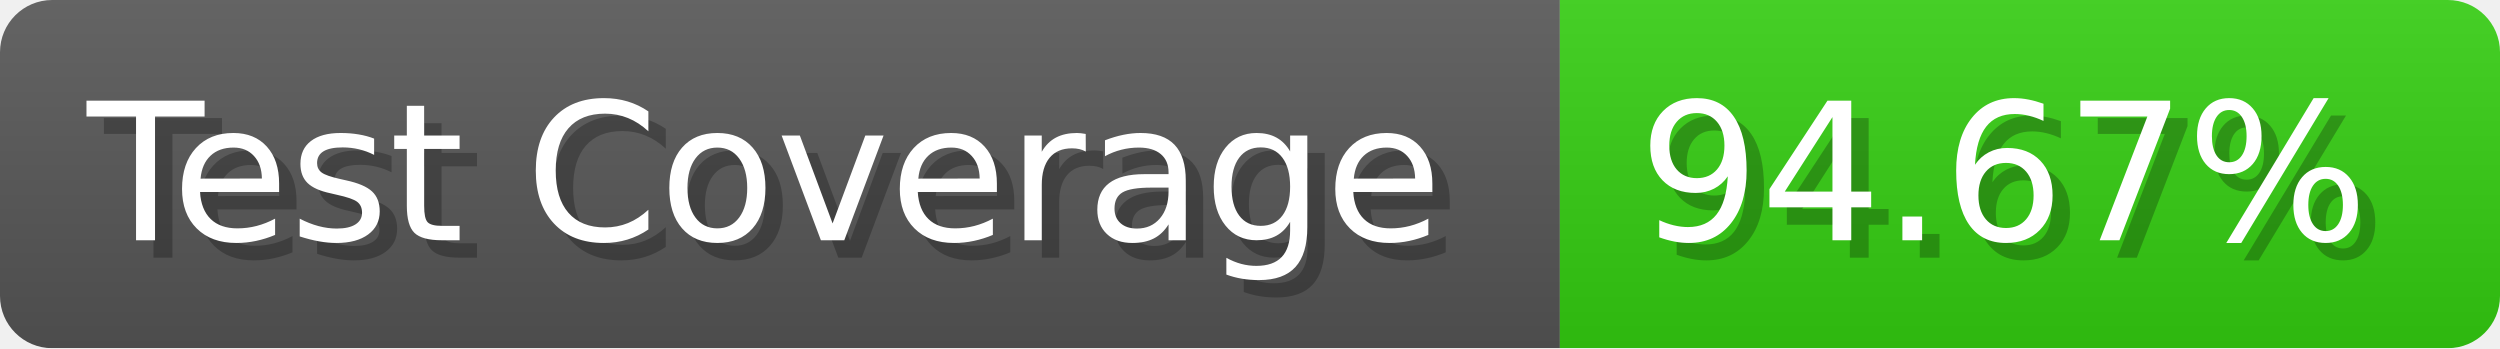
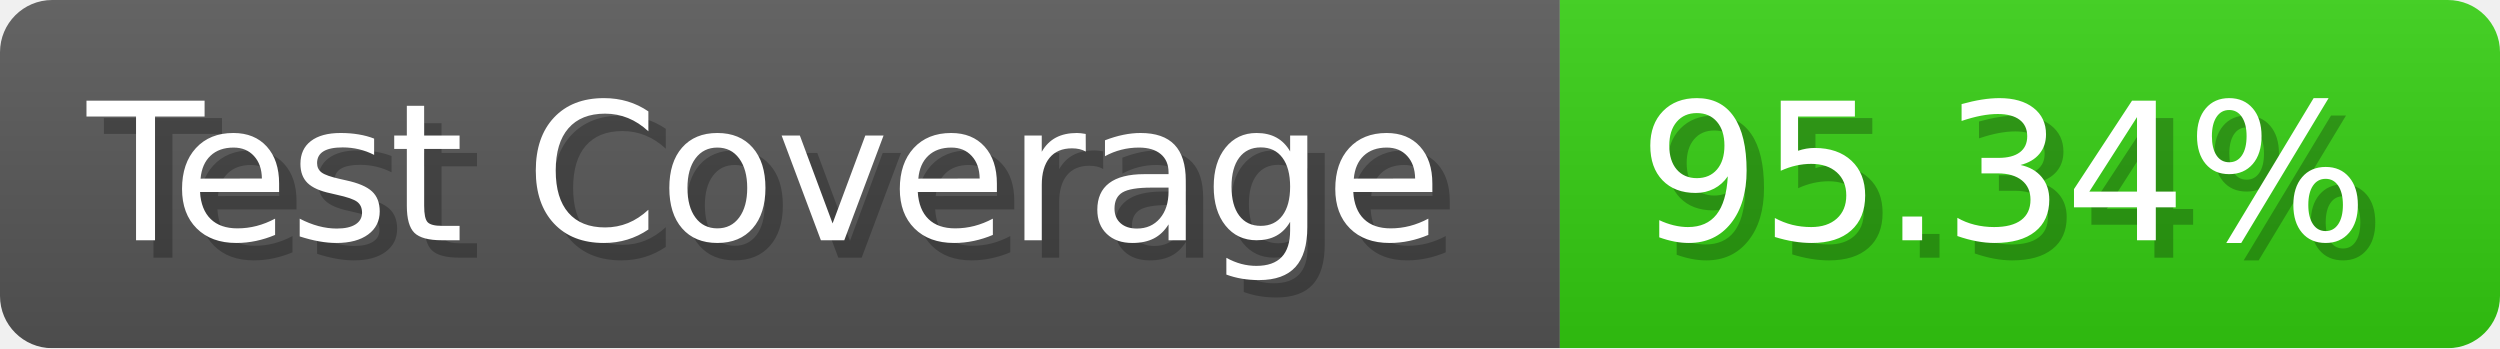
- <svg xmlns="http://www.w3.org/2000/svg" width="143.6" height="20" viewBox="0 0 1436 200" role="img" aria-label="Test Coverage: 94.67%">
+ <svg xmlns="http://www.w3.org/2000/svg" width="143.6" height="20" viewBox="0 0 1436 200" role="img" aria-label="Test Coverage: 95.34%">
  <linearGradient id="a" x2="0" y2="100%">
    <stop offset="0" stop-opacity=".1" stop-color="#EEE" />
    <stop offset="1" stop-opacity=".1" />
  </linearGradient>
  <mask id="m">
    <rect width="1436" height="200" rx="30" fill="#FFF" />
  </mask>
  <g mask="url(#m)">
    <rect width="896" height="200" fill="#555" />
    <rect width="540" height="200" fill="#3C1" x="896" />
    <rect width="1436" height="200" fill="url(#a)" />
  </g>
  <g aria-hidden="true" fill="#fff" text-anchor="start" font-family="Verdana,DejaVu Sans,sans-serif" font-size="110">
    <text x="60" y="148" textLength="796" fill="#000" opacity="0.25">Test Coverage</text>
    <text x="50" y="138" textLength="796">Test Coverage</text>
-     <text x="951" y="148" textLength="440" fill="#000" opacity="0.25">94.67%</text>
-     <text x="941" y="138" textLength="440">94.67%</text>
+     <text x="951" y="148" textLength="440" fill="#000" opacity="0.25">95.34%</text>
+     <text x="941" y="138" textLength="440">95.34%</text>
  </g>
</svg>
